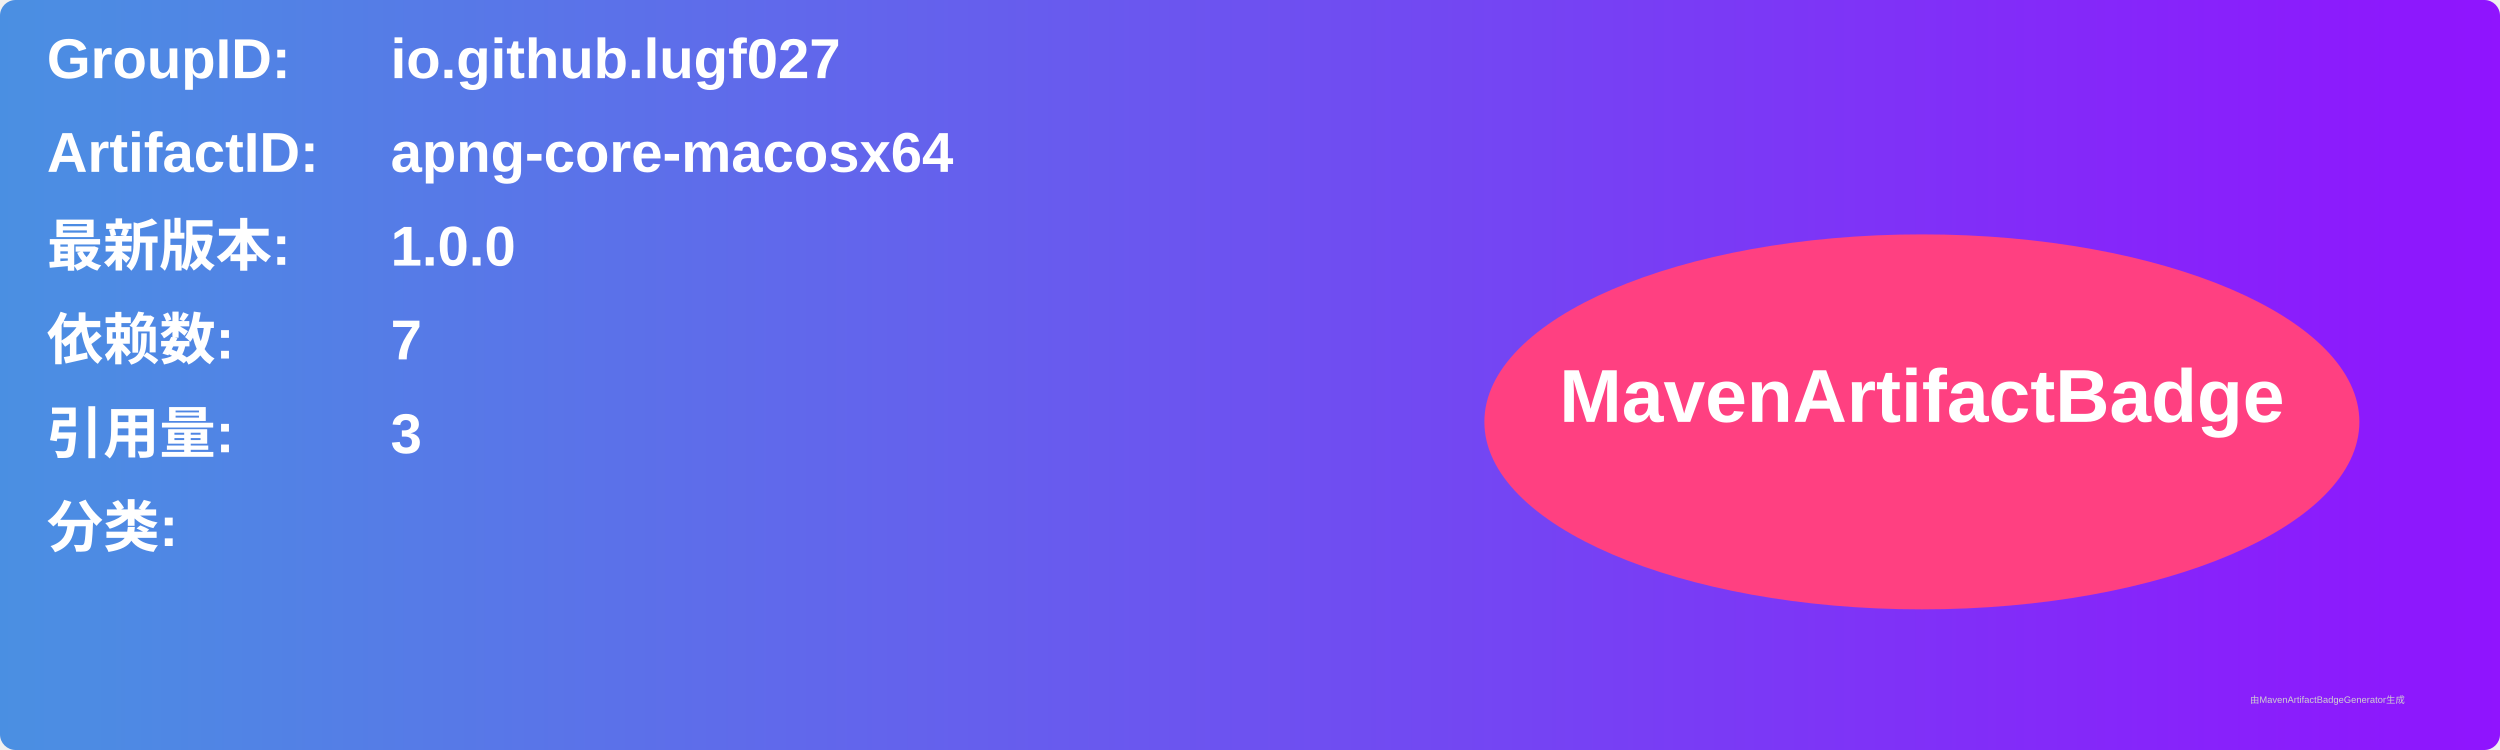
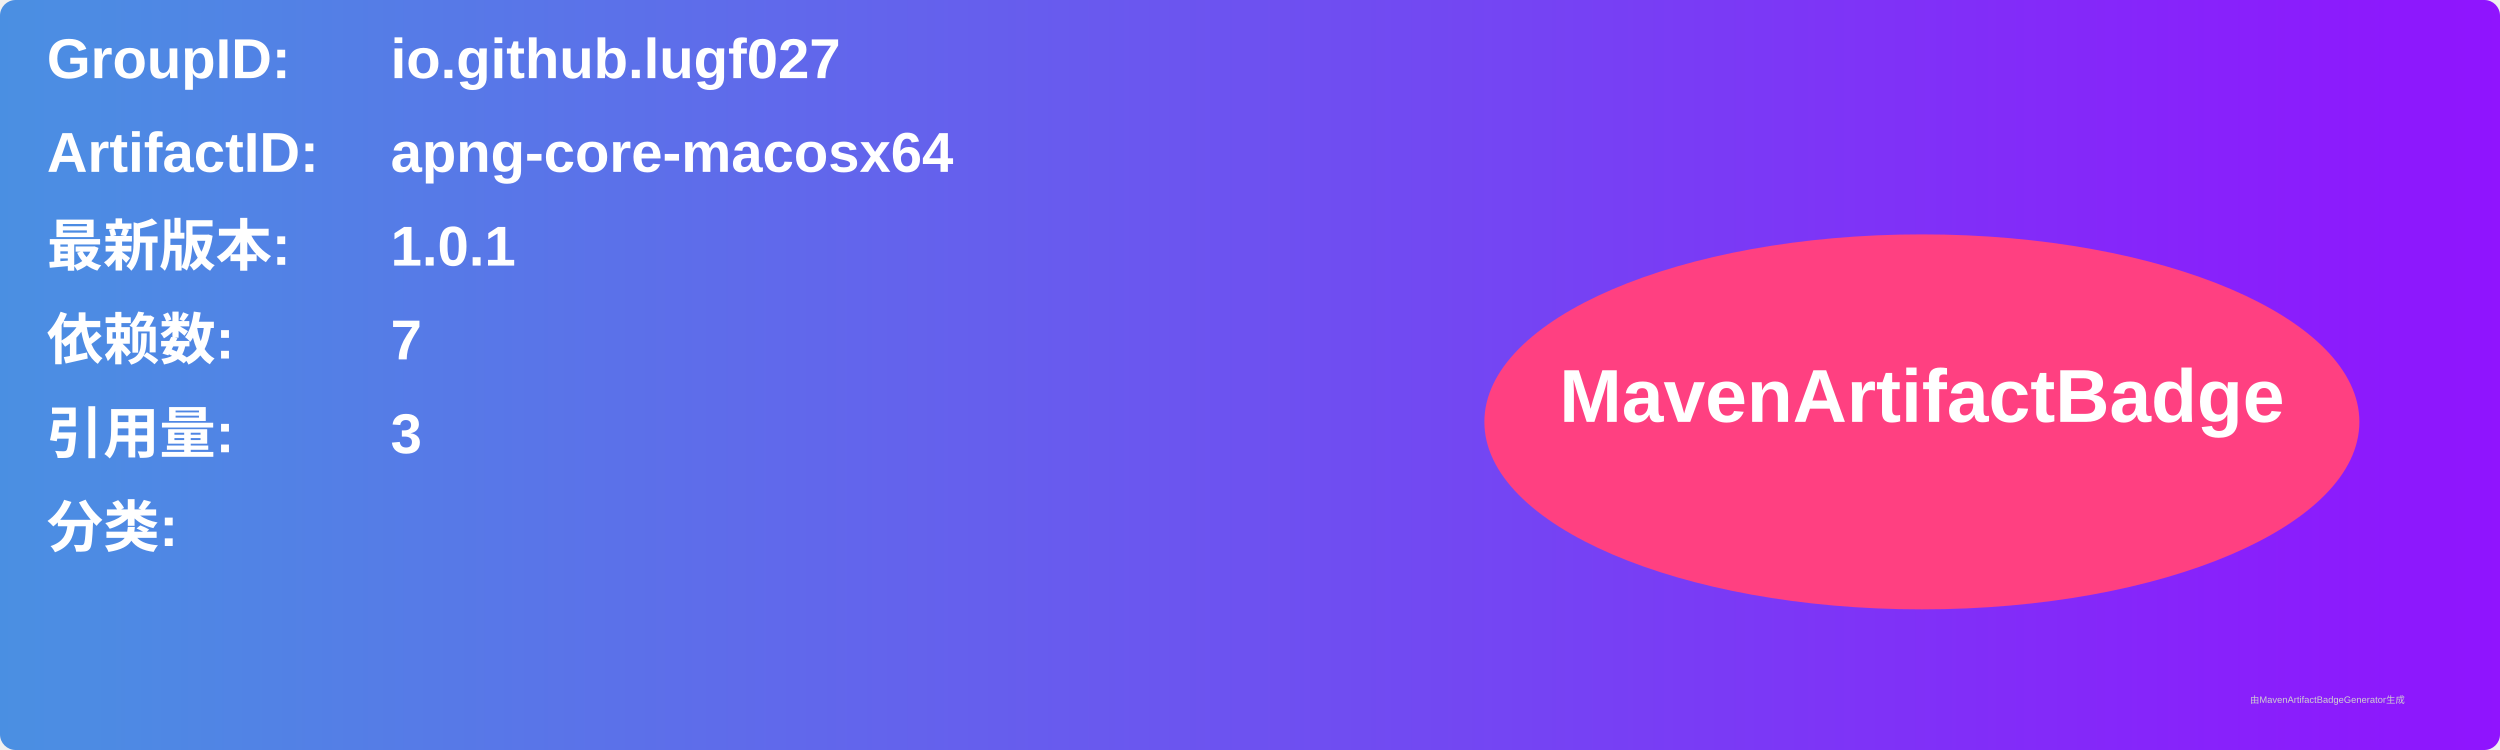
<svg xmlns="http://www.w3.org/2000/svg" width="800" height="240" viewBox="0 0 800 240">
  <linearGradient id="grad" x1="0%" y1="0%" x2="100%" y2="0%">
    <stop offset="0%" stop-color="#4a90e2" />
    <stop offset="100%" stop-color="#9013fe" />
  </linearGradient>
  <rect width="100%" height="100%" rx="5" ry="5" fill="url(#grad)" />
  <g transform="translate(15, 15)">
    <text x="0" y="10" font-family="Arial" font-size="18" fill="white" font-weight="bold" width="260">GroupID:</text>
    <text x="110" y="10" font-family="Arial" font-size="18" fill="white" font-weight="bold" width="460">io.github.lugf027</text>
    <text x="0" y="40" font-family="Arial" font-size="18" fill="white" font-weight="bold" width="260">ArtifactID:</text>
    <text x="110" y="40" font-family="Arial" font-size="18" fill="white" font-weight="bold" width="460">apng-core-macosx64</text>
    <text x="0" y="70" font-family="Arial" font-size="18" fill="white" font-weight="bold">最新版本:</text>
    <text x="110" y="70" font-family="Arial" font-size="18" fill="white" font-weight="bold">
-       <tspan font-weight="bold">1.0.0</tspan>
+       <tspan font-weight="bold">1.0.1</tspan>
    </text>
    <text x="0" y="100" font-family="Arial" font-size="18" fill="white" font-weight="bold">依赖数: </text>
    <text x="110" y="100" font-family="Arial" font-size="18" fill="white">
      <tspan font-weight="bold">7</tspan>
    </text>
    <text x="0" y="130" font-family="Arial" font-size="18" fill="white" font-weight="bold">引用量: </text>
    <text x="110" y="130" font-family="Arial" font-size="18" fill="white">
      <tspan font-weight="bold">3</tspan>
    </text>
    <text x="0" y="160" font-family="Arial" font-size="18" fill="white" font-weight="bold">分类:</text>
    <text x="10" y="190" font-family="Arial" font-size="10" fill="white">
      <tspan font-weight="bold" />
    </text>
    <ellipse cx="600" cy="120" rx="140" ry="60" fill="#ff4081" />
    <text x="600" y="120" text-anchor="middle" font-family="Arial" font-size="24" fill="white" font-weight="bold">MavenArtifactBadge</text>
  </g>
  <text x="720" y="225" font-family="Arial" font-size="3" fill="#d0d0d0">由MavenArtifactBadgeGenerator生成</text>
</svg>
